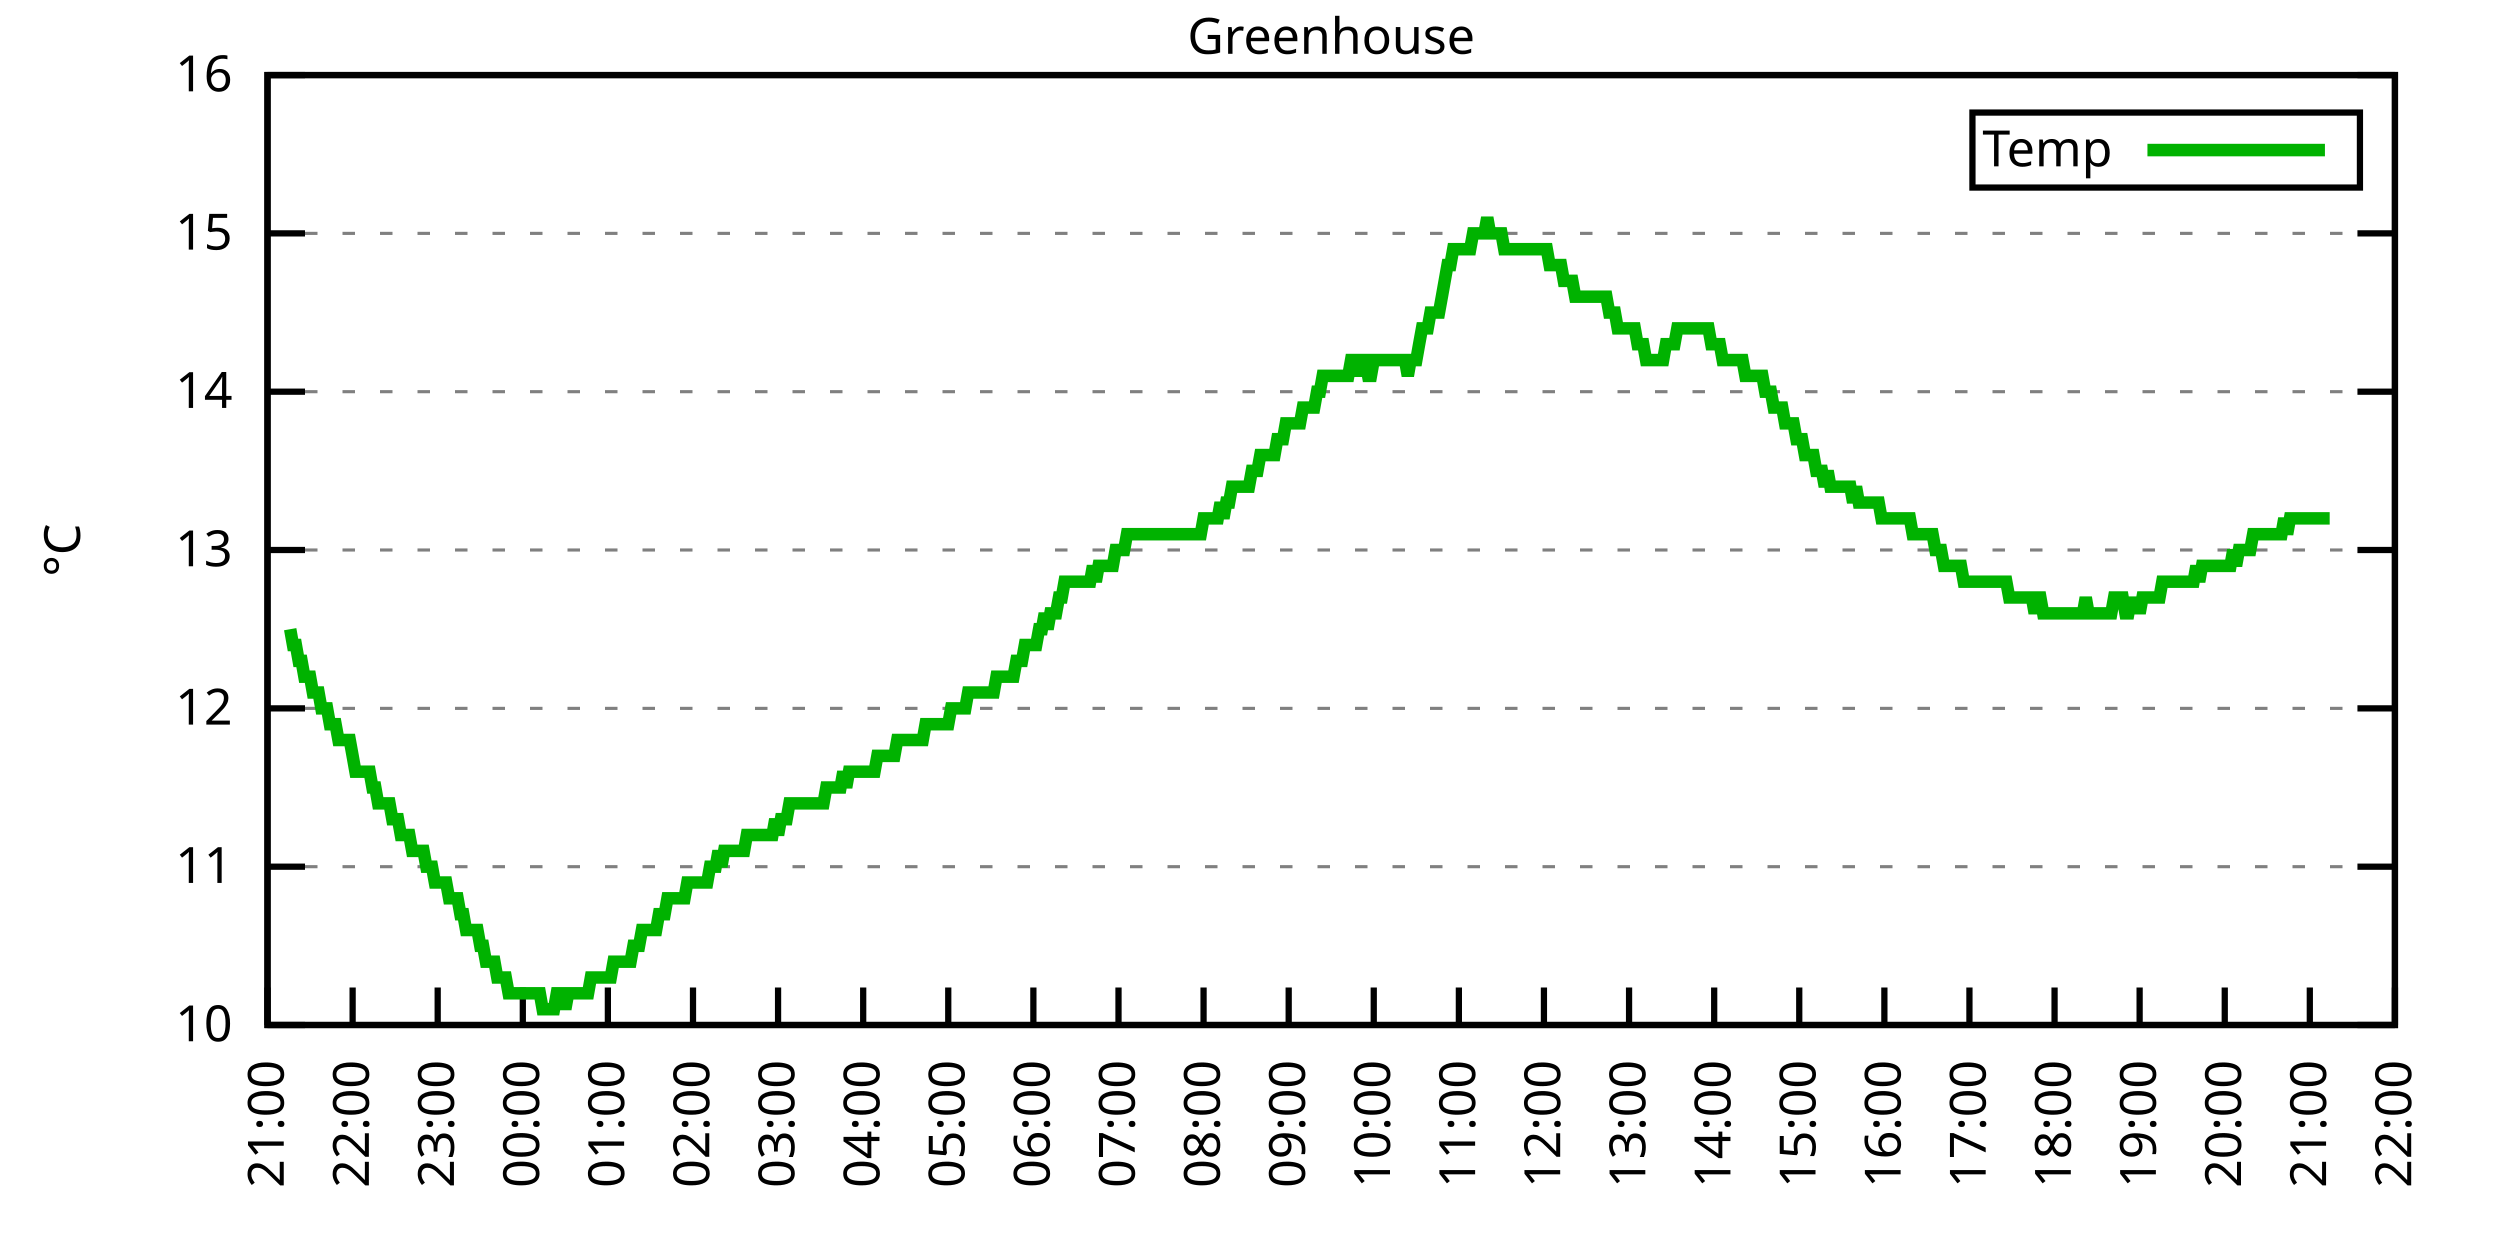
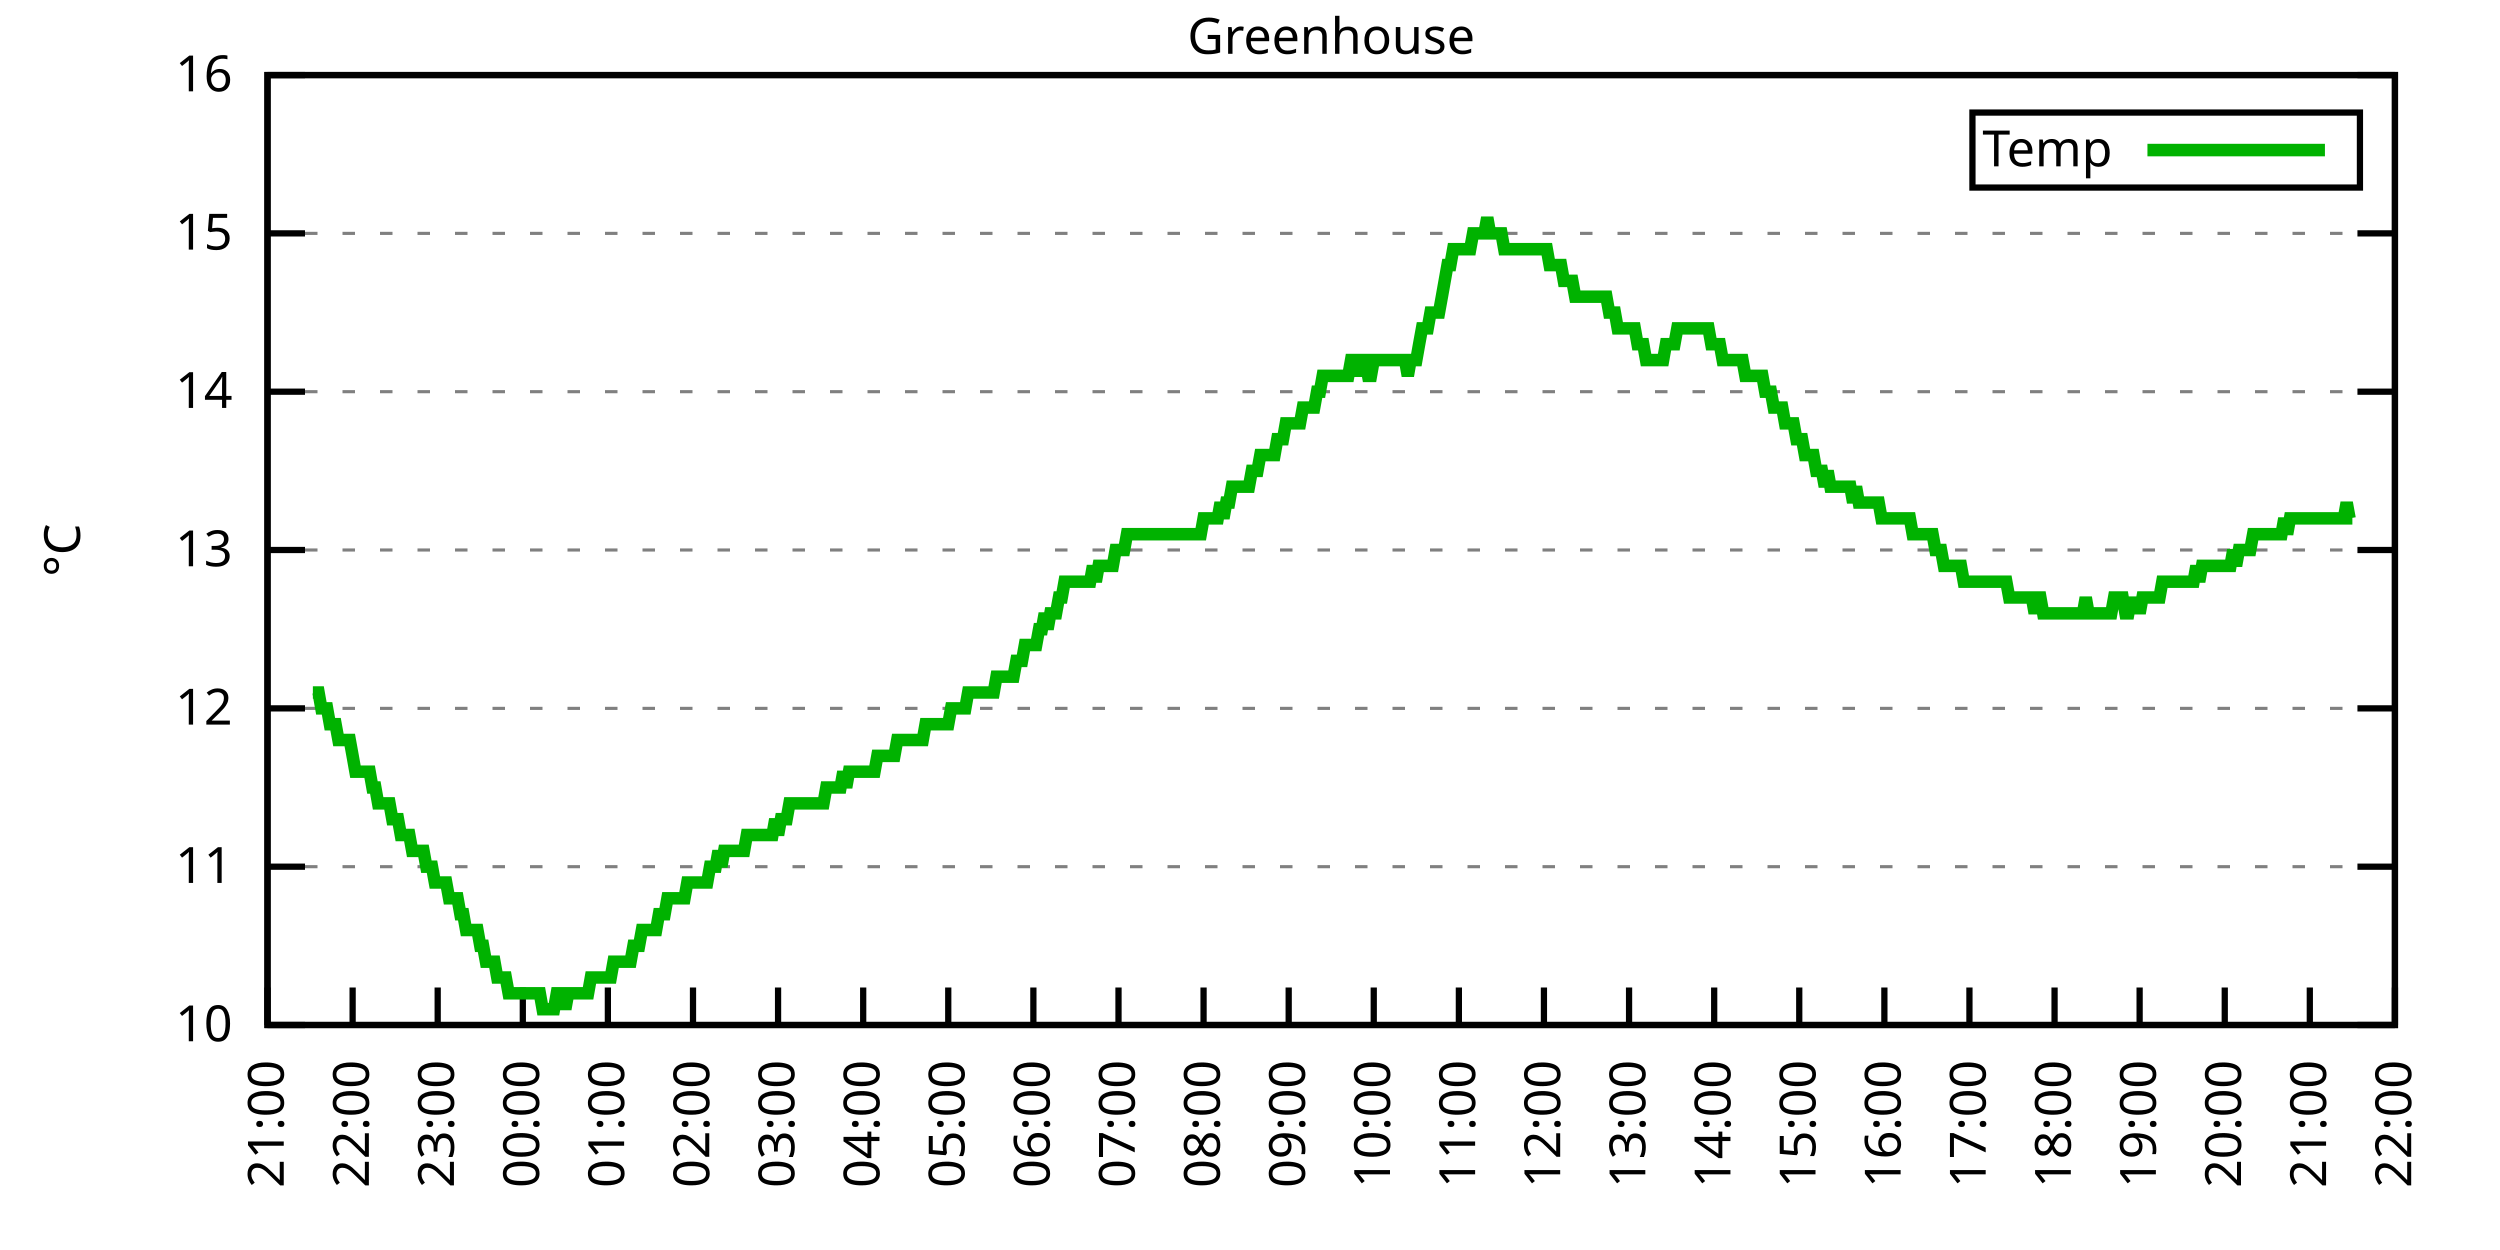
<svg xmlns="http://www.w3.org/2000/svg" xmlns:xlink="http://www.w3.org/1999/xlink" width="400" height="200" viewBox="0 0 400 200">
  <g id="gnuplot_canvas">
    <rect x="0" y="0" width="400" height="200" fill="none" />
    <defs>
      <circle id="gpDot" r="0.5" stroke-width="0.5" stroke="currentColor" />
      <path id="gpPt0" stroke-width="0.333" stroke="currentColor" d="M-1,0 h2 M0,-1 v2" />
      <path id="gpPt1" stroke-width="0.333" stroke="currentColor" d="M-1,-1 L1,1 M1,-1 L-1,1" />
      <path id="gpPt2" stroke-width="0.333" stroke="currentColor" d="M-1,0 L1,0 M0,-1 L0,1 M-1,-1 L1,1 M-1,1 L1,-1" />
      <rect id="gpPt3" stroke-width="0.333" stroke="currentColor" x="-1" y="-1" width="2" height="2" />
      <rect id="gpPt4" stroke-width="0.333" stroke="currentColor" fill="currentColor" x="-1" y="-1" width="2" height="2" />
      <circle id="gpPt5" stroke-width="0.333" stroke="currentColor" cx="0" cy="0" r="1" />
      <use xlink:href="#gpPt5" id="gpPt6" fill="currentColor" stroke="none" />
      <path id="gpPt7" stroke-width="0.333" stroke="currentColor" d="M0,-1.33 L-1.33,0.67 L1.33,0.67 z" />
      <use xlink:href="#gpPt7" id="gpPt8" fill="currentColor" stroke="none" />
      <use xlink:href="#gpPt7" id="gpPt9" stroke="currentColor" transform="rotate(180)" />
      <use xlink:href="#gpPt9" id="gpPt10" fill="currentColor" stroke="none" />
      <use xlink:href="#gpPt3" id="gpPt11" stroke="currentColor" transform="rotate(45)" />
      <use xlink:href="#gpPt11" id="gpPt12" fill="currentColor" stroke="none" />
      <path id="gpPt13" stroke-width="0.333" stroke="currentColor" d="M0,1.330 L1.265,0.411 L0.782,-1.067 L-0.782,-1.076 L-1.265,0.411 z" />
      <use xlink:href="#gpPt13" id="gpPt14" fill="currentColor" stroke="none" />
      <filter id="textbox" filterUnits="objectBoundingBox" x="0" y="0" height="1" width="1">
        <feFlood flood-color="white" flood-opacity="1" result="bgnd" />
        <feComposite in="SourceGraphic" in2="bgnd" operator="atop" />
      </filter>
      <filter id="greybox" filterUnits="objectBoundingBox" x="0" y="0" height="1" width="1">
        <feFlood flood-color="lightgrey" flood-opacity="1" result="grey" />
        <feComposite in="SourceGraphic" in2="grey" operator="atop" />
      </filter>
    </defs>
    <g fill="none" color="white" stroke="currentColor" stroke-width="1.00" stroke-linecap="butt" stroke-linejoin="miter">
</g>
    <g fill="none" color="black" stroke="currentColor" stroke-width="1.00" stroke-linecap="butt" stroke-linejoin="miter">
      <g stroke="none" shape-rendering="crispEdges">
        <polygon fill="rgb(255, 255, 255)" points="42.80,164.00 383.18,164.00 383.18,12.02 42.80,12.02 " />
      </g>
    </g>
    <g fill="none" color="black" stroke="currentColor" stroke-width="1.00" stroke-linecap="butt" stroke-linejoin="miter">
</g>
    <g fill="none" color="black" stroke="black" stroke-width="0.50" stroke-linecap="butt" stroke-linejoin="miter">
</g>
    <g fill="none" color="gray" stroke="currentColor" stroke-width="0.50" stroke-linecap="butt" stroke-linejoin="miter">
      <path stroke="gray" stroke-dasharray="2,4" class="gridline" d="M42.80,164.00 L383.19,164.00  " />
    </g>
    <g fill="none" color="gray" stroke="gray" stroke-width="1.00" stroke-linecap="butt" stroke-linejoin="miter">
</g>
    <g fill="none" color="black" stroke="currentColor" stroke-width="1.00" stroke-linecap="butt" stroke-linejoin="miter">
      <path stroke="black" d="M42.80,164.00 L48.80,164.00 M383.19,164.00 L377.19,164.00  " />
      <g transform="translate(37.20,166.60)" stroke="none" fill="black" font-family="Sans" font-size="8.00" text-anchor="end">
        <text>
          <tspan font-family="Sans"> 10</tspan>
        </text>
      </g>
    </g>
    <g fill="none" color="black" stroke="currentColor" stroke-width="1.00" stroke-linecap="butt" stroke-linejoin="miter">
</g>
    <g fill="none" color="black" stroke="black" stroke-width="0.50" stroke-linecap="butt" stroke-linejoin="miter">
</g>
    <g fill="none" color="gray" stroke="currentColor" stroke-width="0.50" stroke-linecap="butt" stroke-linejoin="miter">
      <path stroke="gray" stroke-dasharray="2,4" class="gridline" d="M42.80,138.67 L383.19,138.67  " />
    </g>
    <g fill="none" color="gray" stroke="gray" stroke-width="1.00" stroke-linecap="butt" stroke-linejoin="miter">
</g>
    <g fill="none" color="black" stroke="currentColor" stroke-width="1.00" stroke-linecap="butt" stroke-linejoin="miter">
      <path stroke="black" d="M42.80,138.67 L48.80,138.67 M383.19,138.67 L377.19,138.67  " />
      <g transform="translate(37.20,141.27)" stroke="none" fill="black" font-family="Sans" font-size="8.00" text-anchor="end">
        <text>
          <tspan font-family="Sans"> 11</tspan>
        </text>
      </g>
    </g>
    <g fill="none" color="black" stroke="currentColor" stroke-width="1.00" stroke-linecap="butt" stroke-linejoin="miter">
</g>
    <g fill="none" color="black" stroke="black" stroke-width="0.50" stroke-linecap="butt" stroke-linejoin="miter">
</g>
    <g fill="none" color="gray" stroke="currentColor" stroke-width="0.50" stroke-linecap="butt" stroke-linejoin="miter">
      <path stroke="gray" stroke-dasharray="2,4" class="gridline" d="M42.80,113.34 L383.19,113.34  " />
    </g>
    <g fill="none" color="gray" stroke="gray" stroke-width="1.00" stroke-linecap="butt" stroke-linejoin="miter">
</g>
    <g fill="none" color="black" stroke="currentColor" stroke-width="1.00" stroke-linecap="butt" stroke-linejoin="miter">
      <path stroke="black" d="M42.80,113.34 L48.80,113.34 M383.19,113.34 L377.19,113.34  " />
      <g transform="translate(37.20,115.94)" stroke="none" fill="black" font-family="Sans" font-size="8.00" text-anchor="end">
        <text>
          <tspan font-family="Sans"> 12</tspan>
        </text>
      </g>
    </g>
    <g fill="none" color="black" stroke="currentColor" stroke-width="1.00" stroke-linecap="butt" stroke-linejoin="miter">
</g>
    <g fill="none" color="black" stroke="black" stroke-width="0.50" stroke-linecap="butt" stroke-linejoin="miter">
</g>
    <g fill="none" color="gray" stroke="currentColor" stroke-width="0.50" stroke-linecap="butt" stroke-linejoin="miter">
      <path stroke="gray" stroke-dasharray="2,4" class="gridline" d="M42.80,88.00 L383.19,88.00  " />
    </g>
    <g fill="none" color="gray" stroke="gray" stroke-width="1.00" stroke-linecap="butt" stroke-linejoin="miter">
</g>
    <g fill="none" color="black" stroke="currentColor" stroke-width="1.00" stroke-linecap="butt" stroke-linejoin="miter">
      <path stroke="black" d="M42.80,88.00 L48.80,88.00 M383.19,88.00 L377.19,88.00  " />
      <g transform="translate(37.20,90.60)" stroke="none" fill="black" font-family="Sans" font-size="8.00" text-anchor="end">
        <text>
          <tspan font-family="Sans"> 13</tspan>
        </text>
      </g>
    </g>
    <g fill="none" color="black" stroke="currentColor" stroke-width="1.00" stroke-linecap="butt" stroke-linejoin="miter">
</g>
    <g fill="none" color="black" stroke="black" stroke-width="0.50" stroke-linecap="butt" stroke-linejoin="miter">
</g>
    <g fill="none" color="gray" stroke="currentColor" stroke-width="0.50" stroke-linecap="butt" stroke-linejoin="miter">
      <path stroke="gray" stroke-dasharray="2,4" class="gridline" d="M42.80,62.67 L383.19,62.67  " />
    </g>
    <g fill="none" color="gray" stroke="gray" stroke-width="1.00" stroke-linecap="butt" stroke-linejoin="miter">
</g>
    <g fill="none" color="black" stroke="currentColor" stroke-width="1.00" stroke-linecap="butt" stroke-linejoin="miter">
      <path stroke="black" d="M42.80,62.67 L48.80,62.67 M383.19,62.67 L377.19,62.67  " />
      <g transform="translate(37.20,65.27)" stroke="none" fill="black" font-family="Sans" font-size="8.00" text-anchor="end">
        <text>
          <tspan font-family="Sans"> 14</tspan>
        </text>
      </g>
    </g>
    <g fill="none" color="black" stroke="currentColor" stroke-width="1.00" stroke-linecap="butt" stroke-linejoin="miter">
</g>
    <g fill="none" color="black" stroke="black" stroke-width="0.50" stroke-linecap="butt" stroke-linejoin="miter">
</g>
    <g fill="none" color="gray" stroke="currentColor" stroke-width="0.50" stroke-linecap="butt" stroke-linejoin="miter">
      <path stroke="gray" stroke-dasharray="2,4" class="gridline" d="M42.80,37.34 L383.19,37.34  " />
    </g>
    <g fill="none" color="gray" stroke="gray" stroke-width="1.00" stroke-linecap="butt" stroke-linejoin="miter">
</g>
    <g fill="none" color="black" stroke="currentColor" stroke-width="1.00" stroke-linecap="butt" stroke-linejoin="miter">
      <path stroke="black" d="M42.80,37.34 L48.80,37.34 M383.19,37.34 L377.19,37.34  " />
      <g transform="translate(37.20,39.94)" stroke="none" fill="black" font-family="Sans" font-size="8.00" text-anchor="end">
        <text>
          <tspan font-family="Sans"> 15</tspan>
        </text>
      </g>
    </g>
    <g fill="none" color="black" stroke="currentColor" stroke-width="1.00" stroke-linecap="butt" stroke-linejoin="miter">
</g>
    <g fill="none" color="black" stroke="black" stroke-width="0.50" stroke-linecap="butt" stroke-linejoin="miter">
</g>
    <g fill="none" color="gray" stroke="currentColor" stroke-width="0.50" stroke-linecap="butt" stroke-linejoin="miter">
      <path stroke="gray" stroke-dasharray="2,4" class="gridline" d="M42.80,12.01 L383.19,12.01  " />
    </g>
    <g fill="none" color="gray" stroke="gray" stroke-width="1.00" stroke-linecap="butt" stroke-linejoin="miter">
</g>
    <g fill="none" color="black" stroke="currentColor" stroke-width="1.00" stroke-linecap="butt" stroke-linejoin="miter">
      <path stroke="black" d="M42.80,12.01 L48.80,12.01 M383.19,12.01 L377.19,12.01  " />
      <g transform="translate(37.20,14.61)" stroke="none" fill="black" font-family="Sans" font-size="8.00" text-anchor="end">
        <text>
          <tspan font-family="Sans"> 16</tspan>
        </text>
      </g>
    </g>
    <g fill="none" color="black" stroke="currentColor" stroke-width="1.00" stroke-linecap="butt" stroke-linejoin="miter">
      <path stroke="black" d="M42.80,164.00 L42.80,158.00  " />
      <g transform="translate(45.40,169.60) rotate(270.00)" stroke="none" fill="black" font-family="Sans" font-size="8.00" text-anchor="end">
        <text>
          <tspan font-family="Sans">21:00</tspan>
        </text>
      </g>
    </g>
    <g fill="none" color="black" stroke="currentColor" stroke-width="1.00" stroke-linecap="butt" stroke-linejoin="miter">
      <path stroke="black" d="M56.42,164.00 L56.42,158.00  " />
      <g transform="translate(59.02,169.60) rotate(270.00)" stroke="none" fill="black" font-family="Sans" font-size="8.00" text-anchor="end">
        <text>
          <tspan font-family="Sans">22:00</tspan>
        </text>
      </g>
    </g>
    <g fill="none" color="black" stroke="currentColor" stroke-width="1.00" stroke-linecap="butt" stroke-linejoin="miter">
      <path stroke="black" d="M70.03,164.00 L70.03,158.00  " />
      <g transform="translate(72.63,169.60) rotate(270.00)" stroke="none" fill="black" font-family="Sans" font-size="8.00" text-anchor="end">
        <text>
          <tspan font-family="Sans">23:00</tspan>
        </text>
      </g>
    </g>
    <g fill="none" color="black" stroke="currentColor" stroke-width="1.00" stroke-linecap="butt" stroke-linejoin="miter">
      <path stroke="black" d="M83.65,164.00 L83.65,158.00  " />
      <g transform="translate(86.25,169.60) rotate(270.00)" stroke="none" fill="black" font-family="Sans" font-size="8.00" text-anchor="end">
        <text>
          <tspan font-family="Sans">00:00</tspan>
        </text>
      </g>
    </g>
    <g fill="none" color="black" stroke="currentColor" stroke-width="1.00" stroke-linecap="butt" stroke-linejoin="miter">
      <path stroke="black" d="M97.26,164.00 L97.26,158.00  " />
      <g transform="translate(99.86,169.60) rotate(270.00)" stroke="none" fill="black" font-family="Sans" font-size="8.00" text-anchor="end">
        <text>
          <tspan font-family="Sans">01:00</tspan>
        </text>
      </g>
    </g>
    <g fill="none" color="black" stroke="currentColor" stroke-width="1.00" stroke-linecap="butt" stroke-linejoin="miter">
      <path stroke="black" d="M110.88,164.00 L110.88,158.00  " />
      <g transform="translate(113.48,169.60) rotate(270.00)" stroke="none" fill="black" font-family="Sans" font-size="8.00" text-anchor="end">
        <text>
          <tspan font-family="Sans">02:00</tspan>
        </text>
      </g>
    </g>
    <g fill="none" color="black" stroke="currentColor" stroke-width="1.00" stroke-linecap="butt" stroke-linejoin="miter">
      <path stroke="black" d="M124.49,164.00 L124.49,158.00  " />
      <g transform="translate(127.09,169.60) rotate(270.00)" stroke="none" fill="black" font-family="Sans" font-size="8.00" text-anchor="end">
        <text>
          <tspan font-family="Sans">03:00</tspan>
        </text>
      </g>
    </g>
    <g fill="none" color="black" stroke="currentColor" stroke-width="1.00" stroke-linecap="butt" stroke-linejoin="miter">
      <path stroke="black" d="M138.11,164.00 L138.11,158.00  " />
      <g transform="translate(140.71,169.60) rotate(270.00)" stroke="none" fill="black" font-family="Sans" font-size="8.00" text-anchor="end">
        <text>
          <tspan font-family="Sans">04:00</tspan>
        </text>
      </g>
    </g>
    <g fill="none" color="black" stroke="currentColor" stroke-width="1.00" stroke-linecap="butt" stroke-linejoin="miter">
      <path stroke="black" d="M151.72,164.00 L151.72,158.00  " />
      <g transform="translate(154.32,169.60) rotate(270.00)" stroke="none" fill="black" font-family="Sans" font-size="8.00" text-anchor="end">
        <text>
          <tspan font-family="Sans">05:00</tspan>
        </text>
      </g>
    </g>
    <g fill="none" color="black" stroke="currentColor" stroke-width="1.00" stroke-linecap="butt" stroke-linejoin="miter">
      <path stroke="black" d="M165.34,164.00 L165.34,158.00  " />
      <g transform="translate(167.94,169.60) rotate(270.00)" stroke="none" fill="black" font-family="Sans" font-size="8.00" text-anchor="end">
        <text>
          <tspan font-family="Sans">06:00</tspan>
        </text>
      </g>
    </g>
    <g fill="none" color="black" stroke="currentColor" stroke-width="1.00" stroke-linecap="butt" stroke-linejoin="miter">
      <path stroke="black" d="M178.96,164.00 L178.96,158.00  " />
      <g transform="translate(181.56,169.60) rotate(270.00)" stroke="none" fill="black" font-family="Sans" font-size="8.00" text-anchor="end">
        <text>
          <tspan font-family="Sans">07:00</tspan>
        </text>
      </g>
    </g>
    <g fill="none" color="black" stroke="currentColor" stroke-width="1.00" stroke-linecap="butt" stroke-linejoin="miter">
      <path stroke="black" d="M192.57,164.00 L192.57,158.00  " />
      <g transform="translate(195.17,169.60) rotate(270.00)" stroke="none" fill="black" font-family="Sans" font-size="8.00" text-anchor="end">
        <text>
          <tspan font-family="Sans">08:00</tspan>
        </text>
      </g>
    </g>
    <g fill="none" color="black" stroke="currentColor" stroke-width="1.00" stroke-linecap="butt" stroke-linejoin="miter">
      <path stroke="black" d="M206.19,164.00 L206.19,158.00  " />
      <g transform="translate(208.79,169.60) rotate(270.00)" stroke="none" fill="black" font-family="Sans" font-size="8.00" text-anchor="end">
        <text>
          <tspan font-family="Sans">09:00</tspan>
        </text>
      </g>
    </g>
    <g fill="none" color="black" stroke="currentColor" stroke-width="1.00" stroke-linecap="butt" stroke-linejoin="miter">
      <path stroke="black" d="M219.80,164.00 L219.80,158.00  " />
      <g transform="translate(222.40,169.60) rotate(270.00)" stroke="none" fill="black" font-family="Sans" font-size="8.00" text-anchor="end">
        <text>
          <tspan font-family="Sans">10:00</tspan>
        </text>
      </g>
    </g>
    <g fill="none" color="black" stroke="currentColor" stroke-width="1.00" stroke-linecap="butt" stroke-linejoin="miter">
      <path stroke="black" d="M233.42,164.00 L233.42,158.00  " />
      <g transform="translate(236.02,169.60) rotate(270.00)" stroke="none" fill="black" font-family="Sans" font-size="8.00" text-anchor="end">
        <text>
          <tspan font-family="Sans">11:00</tspan>
        </text>
      </g>
    </g>
    <g fill="none" color="black" stroke="currentColor" stroke-width="1.00" stroke-linecap="butt" stroke-linejoin="miter">
      <path stroke="black" d="M247.03,164.00 L247.03,158.00  " />
      <g transform="translate(249.63,169.60) rotate(270.00)" stroke="none" fill="black" font-family="Sans" font-size="8.00" text-anchor="end">
        <text>
          <tspan font-family="Sans">12:00</tspan>
        </text>
      </g>
    </g>
    <g fill="none" color="black" stroke="currentColor" stroke-width="1.00" stroke-linecap="butt" stroke-linejoin="miter">
      <path stroke="black" d="M260.65,164.00 L260.65,158.00  " />
      <g transform="translate(263.25,169.60) rotate(270.00)" stroke="none" fill="black" font-family="Sans" font-size="8.00" text-anchor="end">
        <text>
          <tspan font-family="Sans">13:00</tspan>
        </text>
      </g>
    </g>
    <g fill="none" color="black" stroke="currentColor" stroke-width="1.00" stroke-linecap="butt" stroke-linejoin="miter">
      <path stroke="black" d="M274.27,164.00 L274.27,158.00  " />
      <g transform="translate(276.87,169.60) rotate(270.00)" stroke="none" fill="black" font-family="Sans" font-size="8.00" text-anchor="end">
        <text>
          <tspan font-family="Sans">14:00</tspan>
        </text>
      </g>
    </g>
    <g fill="none" color="black" stroke="currentColor" stroke-width="1.00" stroke-linecap="butt" stroke-linejoin="miter">
      <path stroke="black" d="M287.88,164.00 L287.88,158.00  " />
      <g transform="translate(290.48,169.60) rotate(270.00)" stroke="none" fill="black" font-family="Sans" font-size="8.00" text-anchor="end">
        <text>
          <tspan font-family="Sans">15:00</tspan>
        </text>
      </g>
    </g>
    <g fill="none" color="black" stroke="currentColor" stroke-width="1.00" stroke-linecap="butt" stroke-linejoin="miter">
      <path stroke="black" d="M301.50,164.00 L301.50,158.00  " />
      <g transform="translate(304.10,169.60) rotate(270.00)" stroke="none" fill="black" font-family="Sans" font-size="8.00" text-anchor="end">
        <text>
          <tspan font-family="Sans">16:00</tspan>
        </text>
      </g>
    </g>
    <g fill="none" color="black" stroke="currentColor" stroke-width="1.00" stroke-linecap="butt" stroke-linejoin="miter">
      <path stroke="black" d="M315.11,164.00 L315.11,158.00  " />
      <g transform="translate(317.71,169.60) rotate(270.00)" stroke="none" fill="black" font-family="Sans" font-size="8.00" text-anchor="end">
        <text>
          <tspan font-family="Sans">17:00</tspan>
        </text>
      </g>
    </g>
    <g fill="none" color="black" stroke="currentColor" stroke-width="1.00" stroke-linecap="butt" stroke-linejoin="miter">
      <path stroke="black" d="M328.73,164.00 L328.73,158.00  " />
      <g transform="translate(331.33,169.60) rotate(270.00)" stroke="none" fill="black" font-family="Sans" font-size="8.00" text-anchor="end">
        <text>
          <tspan font-family="Sans">18:00</tspan>
        </text>
      </g>
    </g>
    <g fill="none" color="black" stroke="currentColor" stroke-width="1.00" stroke-linecap="butt" stroke-linejoin="miter">
      <path stroke="black" d="M342.34,164.00 L342.34,158.00  " />
      <g transform="translate(344.94,169.60) rotate(270.00)" stroke="none" fill="black" font-family="Sans" font-size="8.00" text-anchor="end">
        <text>
          <tspan font-family="Sans">19:00</tspan>
        </text>
      </g>
    </g>
    <g fill="none" color="black" stroke="currentColor" stroke-width="1.00" stroke-linecap="butt" stroke-linejoin="miter">
      <path stroke="black" d="M355.96,164.00 L355.96,158.00  " />
      <g transform="translate(358.56,169.60) rotate(270.00)" stroke="none" fill="black" font-family="Sans" font-size="8.00" text-anchor="end">
        <text>
          <tspan font-family="Sans">20:00</tspan>
        </text>
      </g>
    </g>
    <g fill="none" color="black" stroke="currentColor" stroke-width="1.00" stroke-linecap="butt" stroke-linejoin="miter">
      <path stroke="black" d="M369.57,164.00 L369.57,158.00  " />
      <g transform="translate(372.17,169.60) rotate(270.00)" stroke="none" fill="black" font-family="Sans" font-size="8.00" text-anchor="end">
        <text>
          <tspan font-family="Sans">21:00</tspan>
        </text>
      </g>
    </g>
    <g fill="none" color="black" stroke="currentColor" stroke-width="1.00" stroke-linecap="butt" stroke-linejoin="miter">
      <path stroke="black" d="M383.19,164.00 L383.19,158.00  " />
      <g transform="translate(385.79,169.60) rotate(270.00)" stroke="none" fill="black" font-family="Sans" font-size="8.00" text-anchor="end">
        <text>
          <tspan font-family="Sans">22:00</tspan>
        </text>
      </g>
    </g>
    <g fill="none" color="black" stroke="currentColor" stroke-width="1.00" stroke-linecap="butt" stroke-linejoin="miter">
</g>
    <g fill="none" color="black" stroke="currentColor" stroke-width="1.00" stroke-linecap="butt" stroke-linejoin="miter">
      <path stroke="black" d="M42.80,12.01 L42.80,164.00 L383.19,164.00 L383.19,12.01 L42.80,12.01 Z  " />
    </g>
    <g fill="none" color="black" stroke="currentColor" stroke-width="1.00" stroke-linecap="butt" stroke-linejoin="miter">
</g>
    <g fill="none" color="black" stroke="currentColor" stroke-width="1.00" stroke-linecap="butt" stroke-linejoin="miter">
      <path stroke="black" d="M315.59,30.01 L315.59,18.01 L377.59,18.01 L377.59,30.01 L315.59,30.01 Z  " />
    </g>
    <g id="Greenhouse_plot_1">
      <g fill="none" color="white" stroke="black" stroke-width="2.00" stroke-linecap="butt" stroke-linejoin="miter">
</g>
      <g fill="none" color="black" stroke="currentColor" stroke-width="2.00" stroke-linecap="butt" stroke-linejoin="miter">
        <g transform="translate(337.99,26.61)" stroke="none" fill="black" font-family="Sans" font-size="8.00" text-anchor="end">
          <text>
            <tspan font-family="Sans">Temp</tspan>
          </text>
        </g>
      </g>
      <g fill="none" color="black" stroke="currentColor" stroke-width="2.00" stroke-linecap="butt" stroke-linejoin="miter">
-         <path stroke="rgb(  0, 178,   0)" d="M343.59,24.01 L371.99,24.01 M46.43,100.67 L46.88,103.20 L47.34,103.20 L47.79,105.74 L48.25,105.74 L48.70,108.27   L49.15,108.27 L49.61,108.27 L50.06,110.80 L50.52,110.80 L50.97,110.80 L51.42,113.34 L51.88,113.34 L52.33,113.34   L52.78,115.87 L53.24,115.87 L53.69,115.87 L54.15,118.40 L54.60,118.40 L55.05,118.40 L55.51,118.40 L55.96,118.40   L56.42,120.94 L56.87,123.47 L57.32,123.47 L57.78,123.47 L58.23,123.47 L58.68,123.47 L59.14,123.47 L59.59,126.00   L60.05,126.00 L60.50,128.54 L60.95,128.54 L61.41,128.54 L61.86,128.54 L62.32,128.54 L62.77,131.07 L63.22,131.07   L63.68,131.07 L64.13,133.60 L64.58,133.60 L65.04,133.60 L65.49,133.60 L65.95,136.14 L66.40,136.14 L66.85,136.14   L67.31,136.14 L67.76,136.14 L68.22,138.67 L68.67,138.67 L69.12,138.67 L69.58,141.20 L70.03,141.20 L70.49,141.20   L70.94,141.20 L71.39,141.20 L71.85,143.73 L72.30,143.73 L72.75,143.73 L73.21,143.73 L73.66,146.27 L74.12,146.27   L74.57,148.80 L75.02,148.80 L75.48,148.80 L75.93,148.80 L76.39,148.80 L76.84,151.33 L77.29,151.33 L77.75,153.87   L78.20,153.87 L78.65,153.87 L79.11,153.87 L79.56,156.40 L80.02,156.40 L80.47,156.40 L80.92,156.40 L81.38,158.93   L81.83,158.93 L82.29,158.93 L82.74,158.93 L83.19,158.93 L83.65,158.93 L84.10,158.93 L84.55,158.93 L85.01,158.93   L85.46,158.93 L85.92,158.93 L86.37,158.93 L86.82,161.47 L87.28,161.47 L87.73,161.47 L88.19,161.47 L88.64,161.47   L89.09,158.93 L89.55,158.93 L90.00,158.93 L90.45,161.47 L90.91,158.93 L91.36,158.93 L91.82,158.93 L92.27,158.93   L92.72,158.93 L93.18,158.93 L93.63,158.93 L94.09,158.93 L94.54,156.40 L94.99,156.40 L95.45,156.40 L95.90,156.40   L96.35,156.40 L96.81,156.40 L97.26,156.40 L97.72,156.40 L98.17,153.87 L98.62,153.87 L99.08,153.87 L99.53,153.87   L99.99,153.87 L100.44,153.87 L100.89,153.87 L101.35,151.33 L101.80,151.33 L102.25,151.33 L102.71,148.80 L103.16,148.80   L103.62,148.80 L104.07,148.80 L104.52,148.80 L104.98,148.80 L105.43,146.27 L105.89,146.27 L106.34,146.27 L106.79,143.73   L107.25,143.73 L107.70,143.73 L108.15,143.73 L108.61,143.73 L109.06,143.73 L109.52,143.73 L109.97,141.20 L110.42,141.20   L110.88,141.20 L111.33,141.20 L111.79,141.20 L112.24,141.20 L112.69,141.20 L113.15,141.20 L113.60,138.67 L114.05,138.67   L114.51,138.67 L114.96,136.14 L115.42,138.67 L115.87,136.14 L116.32,136.14 L116.78,136.14 L117.23,136.14 L117.69,136.14   L118.14,136.14 L118.59,136.14 L119.05,136.14 L119.50,133.60 L119.96,133.60 L120.41,133.60 L120.86,133.60 L121.32,133.60   L121.77,133.60 L122.22,133.60 L122.68,133.60 L123.13,133.60 L123.59,133.60 L124.04,131.07 L124.49,133.60 L124.95,131.07   L125.40,131.07 L125.86,131.07 L126.31,128.54 L126.76,128.54 L127.22,128.54 L127.67,128.54 L128.12,128.54 L128.58,128.54   L129.03,128.54 L129.49,128.54 L129.94,128.54 L130.39,128.54 L130.85,128.54 L131.30,128.54 L131.76,128.54 L132.21,126.00   L132.66,126.00 L133.12,126.00 L133.57,126.00 L134.02,126.00 L134.48,126.00 L134.93,123.47 L135.39,126.00 L135.84,123.47   L136.29,123.47 L136.75,123.47 L137.20,123.47 L137.66,123.47 L138.11,123.47 L138.56,123.47 L139.02,123.47 L139.47,123.47   L139.92,123.47 L140.38,120.94 L140.83,120.94 L141.29,120.94 L141.74,120.94 L142.19,120.94 L142.65,120.94 L143.10,120.94   L143.56,118.40 L144.01,118.40 L144.46,118.40 L144.92,118.40 L145.37,118.40 L145.82,118.40 L146.28,118.40 L146.73,118.40   L147.19,118.40 L147.64,118.40 L148.09,115.87 L148.55,115.87 L149.00,115.87 L149.46,115.87 L149.91,115.87 L150.36,115.87   L150.82,115.87 L151.27,115.87 L151.72,115.87 L152.18,113.34 L152.63,113.34 L153.09,113.34 L153.54,113.34 L153.99,113.34   L154.45,113.34 L154.90,110.80 L155.36,110.80 L155.81,110.80 L156.26,110.80 L156.72,110.80 L157.17,110.80 L157.62,110.80   L158.08,110.80 L158.53,110.80 L158.99,110.80 L159.44,108.27 L159.89,108.27 L160.35,108.27 L160.80,108.27 L161.26,108.27   L161.71,108.27 L162.16,108.27 L162.62,105.74 L163.07,105.74 L163.52,105.74 L163.98,103.20 L164.43,103.20 L164.89,103.20   L165.34,103.20 L165.79,103.20 L166.25,100.67 L166.70,100.67 L167.16,98.14 L167.61,100.67 L168.06,98.14 L168.52,98.14   L168.97,98.14 L169.43,95.60 L169.88,95.60 L170.33,93.07 L170.79,93.07 L171.24,93.07 L171.69,93.07 L172.15,93.07   L172.60,93.07 L173.06,93.07 L173.51,93.07 L173.96,93.07 L174.42,93.07 L174.87,90.54 L175.33,93.07 L175.78,90.54   L176.23,90.54 L176.69,90.54 L177.14,90.54 L177.59,90.54 L178.05,90.54 L178.50,88.00 L178.96,88.00 L179.41,88.00   L179.86,88.00 L180.32,85.47 L180.77,85.47 L181.23,85.47 L181.68,85.47 L182.13,85.47 L182.59,85.47 L183.04,85.47   L183.49,85.47 L183.95,85.47 L184.40,85.47 L184.86,85.47 L185.31,85.47 L185.76,85.47 L186.22,85.47 L186.67,85.47   L187.13,85.47 L187.58,85.47 L188.03,85.47 L188.49,85.47 L188.94,85.47 L189.39,85.47 L189.85,85.47 L190.30,85.47   L190.76,85.47 L191.21,85.47 L191.66,85.47 L192.12,85.47 L192.57,82.94 L193.03,82.94 L193.48,82.94 L193.93,82.94   L194.39,82.94 L194.84,82.94 L195.29,80.41 L195.75,82.94 L196.20,80.41 L196.66,80.41 L197.11,77.87 L197.56,77.87   L198.02,77.87 L198.47,77.87 L198.93,77.87 L199.38,77.87 L199.83,77.87 L200.29,75.34 L200.74,75.34 L201.19,75.34   L201.65,72.81 L202.10,72.81 L202.56,72.81 L203.01,72.81 L203.46,72.81 L203.92,72.81 L204.37,70.27 L204.83,70.27   L205.28,70.27 L205.73,67.74 L206.19,67.74 L206.64,67.74 L207.09,67.74 L207.55,67.74 L208.00,67.74 L208.46,65.21   L208.91,65.21 L209.36,65.21 L209.82,65.21 L210.27,65.21 L210.73,62.67 L211.18,62.67 L211.63,60.14 L212.09,60.14   L212.54,60.14 L213.00,60.14 L213.45,60.14 L213.90,60.14 L214.36,60.14 L214.81,60.14 L215.26,60.14 L215.72,60.14   L216.17,57.61 L216.63,57.61 L217.08,60.14 L217.53,57.61 L217.99,57.61 L218.44,57.61 L218.90,60.14 L219.35,60.14   L219.80,57.61 L220.26,57.61 L220.71,57.61 L221.16,57.61 L221.62,57.61 L222.07,57.61 L222.53,57.61 L222.98,57.61   L223.43,57.61 L223.89,57.61 L224.34,57.61 L224.80,57.61 L225.25,60.14 L225.70,57.61 L226.16,57.61 L226.61,57.61   L227.06,55.07 L227.52,52.54 L227.97,52.54 L228.43,52.54 L228.88,50.01 L229.33,50.01 L229.79,50.01 L230.24,50.01   L230.70,47.47 L231.15,44.94 L231.60,42.41 L232.06,42.41 L232.51,39.87 L232.96,39.87 L233.42,39.87 L233.87,39.87   L234.33,39.87 L234.78,39.87 L235.23,39.87 L235.69,37.34 L236.14,37.34 L236.60,37.34 L237.05,37.34 L237.50,37.34   L237.96,34.81 L238.41,37.34 L238.86,37.34 L239.32,37.34 L239.77,37.34 L240.23,37.34 L240.68,39.87 L241.13,39.87   L241.59,39.87 L242.04,39.87 L242.50,39.87 L242.95,39.87 L243.40,39.87 L243.86,39.87 L244.31,39.87 L244.76,39.87   L245.22,39.87 L245.67,39.87 L246.13,39.87 L246.58,39.87 L247.03,39.87 L247.49,39.87 L247.94,42.41 L248.40,42.41   L248.85,42.41 L249.30,42.41 L249.76,42.41 L250.21,44.94 L250.66,44.94 L251.12,44.94 L251.57,44.94 L252.03,47.47   L252.48,47.47 L252.93,47.47 L253.39,47.47 L253.84,47.47 L254.30,47.47 L254.75,47.47 L255.20,47.47 L255.66,47.47   L256.11,47.47 L256.56,47.47 L257.02,47.47 L257.47,50.01 L257.93,50.01 L258.38,50.01 L258.83,52.54 L259.29,52.54   L259.74,52.54 L260.20,52.54 L260.65,52.54 L261.10,52.54 L261.56,52.54 L262.01,55.07 L262.47,55.07 L262.92,55.07   L263.37,57.61 L263.83,57.61 L264.28,57.61 L264.73,57.61 L265.19,57.61 L265.64,57.61 L266.10,57.61 L266.55,55.07   L267.00,55.07 L267.46,55.07 L267.91,55.07 L268.37,52.54 L268.82,52.54 L269.27,52.54 L269.73,52.54 L270.18,52.54   L270.63,52.54 L271.09,52.54 L271.54,52.54 L272.00,52.54 L272.45,52.54 L272.90,52.54 L273.36,52.54 L273.81,55.07   L274.27,55.07 L274.72,55.07 L275.17,55.07 L275.63,57.61 L276.08,57.61 L276.53,57.61 L276.99,57.61 L277.44,57.61   L277.90,57.61 L278.35,57.61 L278.80,57.61 L279.26,60.14 L279.71,60.14 L280.17,60.14 L280.62,60.14 L281.07,60.14   L281.53,60.14 L281.98,60.14 L282.43,62.67 L282.89,62.67 L283.34,62.67 L283.80,65.21 L284.25,65.21 L284.70,65.21   L285.16,65.21 L285.61,67.74 L286.07,67.74 L286.52,67.74 L286.97,67.74 L287.43,70.27 L287.88,70.27 L288.33,70.27   L288.79,72.81 L289.24,72.81 L289.70,72.81 L290.15,72.81 L290.60,75.34 L291.06,75.34 L291.51,75.34 L291.97,77.87   L292.42,75.34 L292.87,77.87 L293.33,77.87 L293.78,77.87 L294.23,77.87 L294.69,77.87 L295.14,77.87 L295.60,77.87   L296.05,77.87 L296.50,80.41 L296.96,77.87 L297.41,80.41 L297.87,80.41 L298.32,80.41 L298.77,80.41 L299.23,80.41   L299.68,80.41 L300.13,80.41 L300.59,80.41 L301.04,82.94 L301.50,82.94 L301.95,82.94 L302.40,82.94 L302.86,82.94   L303.31,82.94 L303.77,82.94 L304.22,82.94 L304.67,82.94 L305.13,82.94 L305.58,82.94 L306.03,85.47 L306.49,85.47   L306.94,85.47 L307.40,85.47 L307.85,85.47 L308.30,85.47 L308.76,85.47 L309.21,85.47 L309.67,88.00 L310.12,88.00   L310.57,88.00 L311.03,90.54 L311.48,90.54 L311.94,90.54 L312.39,90.54 L312.84,90.54 L313.30,90.54 L313.75,90.54   L314.20,93.07 L314.66,93.07 L315.11,93.07 L315.57,93.07 L316.02,93.07 L316.47,93.07 L316.93,93.07 L317.38,93.07   L317.84,93.07 L318.29,93.07 L318.74,93.07 L319.20,93.07 L319.65,93.07 L320.10,93.07 L320.56,93.07 L321.01,93.07   L321.47,95.60 L321.92,95.60 L322.37,95.60 L322.83,95.60 L323.28,95.60 L323.74,95.60 L324.19,95.60 L324.64,95.60   L325.10,95.60 L325.55,98.14 L326.00,95.60 L326.46,95.60 L326.91,98.14 L327.37,98.14 L327.82,98.14 L328.27,98.14   L328.73,98.14 L329.18,98.14 L329.64,98.14 L330.09,98.14 L330.54,98.14 L331.00,98.14 L331.45,98.14 L331.90,98.14   L332.36,98.14 L332.81,98.14 L333.27,98.14 L333.72,95.60 L334.17,98.14 L334.63,98.14 L335.08,98.14 L335.54,98.14   L335.99,98.14 L336.44,98.14 L336.90,98.14 L337.35,98.14 L337.80,98.14 L338.26,95.60 L338.71,95.60 L339.17,95.60   L339.62,95.60 L340.07,98.14 L340.53,98.14 L340.98,95.60 L341.44,98.14 L341.89,95.60 L342.34,98.14 L342.80,95.60   L343.25,95.60 L343.70,95.60 L344.16,95.60 L344.61,95.60 L345.07,95.60 L345.52,95.60 L345.97,93.07 L346.43,93.07   L346.88,93.07 L347.34,93.07 L347.79,93.07 L348.24,93.07 L348.70,93.07 L349.15,93.07 L349.60,93.07 L350.06,93.07   L350.51,93.07 L350.97,93.07 L351.42,90.54 L351.87,93.07 L352.33,90.54 L352.78,90.54 L353.24,90.54 L353.69,90.54   L354.14,90.54 L354.60,90.54 L355.05,90.54 L355.50,90.54 L355.96,90.54 L356.41,90.54 L356.87,90.54 L357.32,88.00   L357.77,90.54 L358.23,88.00 L358.68,88.00 L359.14,88.00 L359.59,88.00 L360.04,88.00 L360.50,85.47 L360.95,85.47   L361.41,85.47 L361.86,85.47 L362.31,85.47 L362.77,85.47 L363.22,85.47 L363.67,85.47 L364.13,85.47 L364.58,85.47   L365.04,85.47 L365.49,82.94 L365.94,85.47 L366.40,82.94 L366.85,82.94 L367.31,82.94 L367.76,82.94 L368.21,82.94   L368.67,82.94 L369.12,82.94 L369.57,82.94 L370.03,82.94 L370.48,82.94 L370.94,82.94 L371.39,82.94 L371.84,82.94   L372.30,82.94 L372.75,82.94  " />
+         <path stroke="rgb(  0, 178,   0)" d="M343.59,24.01 L371.99,24.01 M50.06,110.80 L50.52,110.80 L50.97,110.80 L51.42,113.34 L51.88,113.34 L52.33,113.34   L52.78,115.87 L53.24,115.87 L53.69,115.87 L54.15,118.40 L54.60,118.40 L55.05,118.40 L55.51,118.40 L55.96,118.40   L56.42,120.94 L56.87,123.47 L57.32,123.47 L57.78,123.47 L58.23,123.47 L58.68,123.47 L59.14,123.47 L59.59,126.00   L60.05,126.00 L60.50,128.54 L60.95,128.54 L61.41,128.54 L61.86,128.54 L62.32,128.54 L62.77,131.07 L63.22,131.07   L63.68,131.07 L64.13,133.60 L64.58,133.60 L65.04,133.60 L65.49,133.60 L65.95,136.14 L66.40,136.14 L66.85,136.14   L67.31,136.14 L67.76,136.14 L68.22,138.67 L68.67,138.67 L69.12,138.67 L69.58,141.20 L70.03,141.20 L70.49,141.20   L70.94,141.20 L71.39,141.20 L71.85,143.73 L72.30,143.73 L72.75,143.73 L73.21,143.73 L73.66,146.27 L74.12,146.27   L74.57,148.80 L75.02,148.80 L75.48,148.80 L75.93,148.80 L76.39,148.80 L76.84,151.33 L77.29,151.33 L77.75,153.87   L78.20,153.87 L78.65,153.87 L79.11,153.87 L79.56,156.40 L80.02,156.40 L80.47,156.40 L80.92,156.40 L81.38,158.93   L81.83,158.93 L82.29,158.93 L82.74,158.93 L83.19,158.93 L83.65,158.93 L84.10,158.93 L84.55,158.93 L85.01,158.93   L85.46,158.93 L85.92,158.93 L86.37,158.93 L86.82,161.47 L87.28,161.47 L87.73,161.47 L88.19,161.47 L88.64,161.47   L89.09,158.93 L89.55,158.93 L90.00,158.93 L90.45,161.47 L90.91,158.93 L91.36,158.93 L91.82,158.93 L92.27,158.93   L92.72,158.93 L93.18,158.93 L93.63,158.93 L94.09,158.93 L94.54,156.40 L94.99,156.40 L95.45,156.40 L95.90,156.40   L96.35,156.40 L96.81,156.40 L97.26,156.40 L97.72,156.40 L98.17,153.87 L98.62,153.87 L99.08,153.87 L99.53,153.87   L99.99,153.87 L100.44,153.87 L100.89,153.87 L101.35,151.33 L101.80,151.33 L102.25,151.33 L102.71,148.80 L103.16,148.80   L103.62,148.80 L104.07,148.80 L104.52,148.80 L104.98,148.80 L105.43,146.27 L105.89,146.27 L106.34,146.27 L106.79,143.73   L107.25,143.73 L107.70,143.73 L108.15,143.73 L108.61,143.73 L109.06,143.73 L109.52,143.73 L109.97,141.20 L110.42,141.20   L110.88,141.20 L111.33,141.20 L111.79,141.20 L112.24,141.20 L112.69,141.20 L113.15,141.20 L113.60,138.67 L114.05,138.67   L114.51,138.67 L114.96,136.14 L115.42,138.67 L115.87,136.14 L116.32,136.14 L116.78,136.14 L117.23,136.14 L117.69,136.14   L118.14,136.14 L118.59,136.14 L119.05,136.14 L119.50,133.60 L119.96,133.60 L120.41,133.60 L120.86,133.60 L121.32,133.60   L121.77,133.60 L122.22,133.60 L122.68,133.60 L123.13,133.60 L123.59,133.60 L124.04,131.07 L124.49,133.60 L124.95,131.07   L125.40,131.07 L125.86,131.07 L126.31,128.54 L126.76,128.54 L127.22,128.54 L127.67,128.54 L128.12,128.54 L128.58,128.54   L129.03,128.54 L129.49,128.54 L129.94,128.54 L130.39,128.54 L130.85,128.54 L131.30,128.54 L131.76,128.54 L132.21,126.00   L132.66,126.00 L133.12,126.00 L133.57,126.00 L134.02,126.00 L134.48,126.00 L134.93,123.47 L135.39,126.00 L135.84,123.47   L136.29,123.47 L136.75,123.47 L137.20,123.47 L137.66,123.47 L138.11,123.47 L138.56,123.47 L139.02,123.47 L139.47,123.47   L139.92,123.47 L140.38,120.94 L140.83,120.94 L141.29,120.94 L141.74,120.94 L142.19,120.94 L142.65,120.94 L143.10,120.94   L143.56,118.40 L144.01,118.40 L144.46,118.40 L144.92,118.40 L145.37,118.40 L145.82,118.40 L146.28,118.40 L146.73,118.40   L147.19,118.40 L147.64,118.40 L148.09,115.87 L148.55,115.87 L149.00,115.87 L149.46,115.87 L149.91,115.87 L150.36,115.87   L150.82,115.87 L151.27,115.87 L151.72,115.87 L152.18,113.34 L152.63,113.34 L153.09,113.34 L153.54,113.34 L153.99,113.34   L154.45,113.34 L154.90,110.80 L155.36,110.80 L155.81,110.80 L156.26,110.80 L156.72,110.80 L157.17,110.80 L157.62,110.80   L158.08,110.80 L158.53,110.80 L158.99,110.80 L159.44,108.27 L159.89,108.27 L160.35,108.27 L160.80,108.27 L161.26,108.27   L161.71,108.27 L162.16,108.27 L162.62,105.74 L163.07,105.74 L163.52,105.74 L163.98,103.20 L164.43,103.20 L164.89,103.20   L165.34,103.20 L165.79,103.20 L166.25,100.67 L166.70,100.67 L167.16,98.14 L167.61,100.67 L168.06,98.14 L168.52,98.14   L168.97,98.14 L169.43,95.60 L169.88,95.60 L170.33,93.07 L170.79,93.07 L171.24,93.07 L171.69,93.07 L172.15,93.07   L172.60,93.07 L173.06,93.07 L173.51,93.07 L173.96,93.07 L174.42,93.07 L174.87,90.54 L175.33,93.07 L175.78,90.54   L176.23,90.54 L176.69,90.54 L177.14,90.54 L177.59,90.54 L178.05,90.54 L178.50,88.00 L178.96,88.00 L179.41,88.00   L179.86,88.00 L180.32,85.47 L180.77,85.47 L181.23,85.47 L181.68,85.47 L182.13,85.47 L182.59,85.47 L183.04,85.47   L183.49,85.47 L183.95,85.47 L184.40,85.47 L184.86,85.47 L185.31,85.47 L185.76,85.47 L186.22,85.47 L186.67,85.47   L187.13,85.47 L187.58,85.47 L188.03,85.47 L188.49,85.47 L188.94,85.47 L189.39,85.47 L189.85,85.47 L190.30,85.47   L190.76,85.47 L191.21,85.47 L191.66,85.47 L192.12,85.47 L192.57,82.94 L193.03,82.94 L193.48,82.94 L193.93,82.94   L194.39,82.94 L194.84,82.94 L195.29,80.41 L195.75,82.94 L196.20,80.41 L196.66,80.41 L197.11,77.87 L197.56,77.87   L198.02,77.87 L198.47,77.87 L198.93,77.87 L199.38,77.87 L199.83,77.87 L200.29,75.34 L200.74,75.34 L201.19,75.34   L201.65,72.81 L202.10,72.81 L202.56,72.81 L203.01,72.81 L203.46,72.81 L203.92,72.81 L204.37,70.27 L204.83,70.27   L205.28,70.27 L205.73,67.74 L206.19,67.74 L206.64,67.74 L207.09,67.74 L207.55,67.74 L208.00,67.74 L208.46,65.21   L208.91,65.21 L209.36,65.21 L209.82,65.21 L210.27,65.21 L210.73,62.67 L211.18,62.67 L211.63,60.14 L212.09,60.14   L212.54,60.14 L213.00,60.14 L213.45,60.14 L213.90,60.14 L214.36,60.14 L214.81,60.14 L215.26,60.14 L215.72,60.14   L216.17,57.61 L216.63,57.61 L217.08,60.14 L217.53,57.61 L217.99,57.61 L218.44,57.61 L218.90,60.14 L219.35,60.14   L219.80,57.61 L220.26,57.61 L220.71,57.61 L221.16,57.61 L221.62,57.61 L222.07,57.61 L222.53,57.61 L222.98,57.61   L223.43,57.61 L223.89,57.61 L224.34,57.61 L224.80,57.61 L225.25,60.14 L225.70,57.61 L226.16,57.61 L226.61,57.61   L227.06,55.07 L227.52,52.54 L227.97,52.54 L228.43,52.54 L228.88,50.01 L229.33,50.01 L229.79,50.01 L230.24,50.01   L230.70,47.47 L231.15,44.94 L231.60,42.41 L232.06,42.41 L232.51,39.87 L232.96,39.87 L233.42,39.87 L233.87,39.87   L234.33,39.87 L234.78,39.87 L235.23,39.87 L235.69,37.34 L236.14,37.34 L236.60,37.34 L237.05,37.34 L237.50,37.34   L237.96,34.81 L238.41,37.34 L238.86,37.34 L239.32,37.34 L239.77,37.34 L240.23,37.34 L240.68,39.87 L241.13,39.87   L241.59,39.87 L242.04,39.87 L242.50,39.87 L242.95,39.87 L243.40,39.87 L243.86,39.87 L244.31,39.87 L244.76,39.87   L245.22,39.87 L245.67,39.87 L246.13,39.87 L246.58,39.87 L247.03,39.87 L247.49,39.87 L247.94,42.41 L248.40,42.41   L248.85,42.41 L249.30,42.41 L249.76,42.41 L250.21,44.94 L250.66,44.94 L251.12,44.94 L251.57,44.94 L252.03,47.47   L252.48,47.47 L252.93,47.47 L253.39,47.47 L253.84,47.47 L254.30,47.47 L254.75,47.47 L255.20,47.47 L255.66,47.47   L256.11,47.47 L256.56,47.47 L257.02,47.47 L257.47,50.01 L257.93,50.01 L258.38,50.01 L258.83,52.54 L259.29,52.54   L259.74,52.54 L260.20,52.54 L260.65,52.54 L261.10,52.54 L261.56,52.54 L262.01,55.07 L262.47,55.07 L262.92,55.07   L263.37,57.61 L263.83,57.61 L264.28,57.61 L264.73,57.61 L265.19,57.61 L265.64,57.61 L266.10,57.61 L266.55,55.07   L267.00,55.07 L267.46,55.07 L267.91,55.07 L268.37,52.54 L268.82,52.54 L269.27,52.54 L269.73,52.54 L270.18,52.54   L270.63,52.54 L271.09,52.54 L271.54,52.54 L272.00,52.54 L272.45,52.54 L272.90,52.54 L273.36,52.54 L273.81,55.07   L274.27,55.07 L274.72,55.07 L275.17,55.07 L275.63,57.61 L276.08,57.61 L276.53,57.61 L276.99,57.61 L277.44,57.61   L277.90,57.61 L278.35,57.61 L278.80,57.61 L279.26,60.14 L279.71,60.14 L280.17,60.14 L280.62,60.14 L281.07,60.14   L281.53,60.14 L281.98,60.14 L282.43,62.67 L282.89,62.67 L283.34,62.67 L283.80,65.21 L284.25,65.21 L284.70,65.21   L285.16,65.21 L285.61,67.74 L286.07,67.74 L286.52,67.74 L286.97,67.74 L287.43,70.27 L287.88,70.27 L288.33,70.27   L288.79,72.81 L289.24,72.81 L289.70,72.81 L290.15,72.81 L290.60,75.34 L291.06,75.34 L291.51,75.34 L291.97,77.87   L292.42,75.34 L292.87,77.87 L293.33,77.87 L293.78,77.87 L294.23,77.87 L294.69,77.87 L295.14,77.87 L295.60,77.87   L296.05,77.87 L296.50,80.41 L296.96,77.87 L297.41,80.41 L297.87,80.41 L298.32,80.41 L298.77,80.41 L299.23,80.41   L299.68,80.41 L300.13,80.41 L300.59,80.41 L301.04,82.94 L301.50,82.94 L301.95,82.94 L302.40,82.94 L302.86,82.94   L303.31,82.94 L303.77,82.94 L304.22,82.94 L304.67,82.94 L305.13,82.94 L305.58,82.94 L306.03,85.47 L306.49,85.47   L306.94,85.47 L307.40,85.47 L307.85,85.47 L308.30,85.47 L308.76,85.47 L309.21,85.47 L309.67,88.00 L310.12,88.00   L310.57,88.00 L311.03,90.54 L311.48,90.54 L311.94,90.54 L312.39,90.54 L312.84,90.54 L313.30,90.54 L313.75,90.54   L314.20,93.07 L314.66,93.07 L315.11,93.07 L315.57,93.07 L316.02,93.07 L316.47,93.07 L316.93,93.07 L317.38,93.07   L317.84,93.07 L318.29,93.07 L318.74,93.07 L319.20,93.07 L319.65,93.07 L320.10,93.07 L320.56,93.07 L321.01,93.07   L321.47,95.60 L321.92,95.60 L322.37,95.60 L322.83,95.60 L323.28,95.60 L323.74,95.60 L324.19,95.60 L324.64,95.60   L325.10,95.60 L325.55,98.14 L326.00,95.60 L326.46,95.60 L326.91,98.14 L327.37,98.14 L327.82,98.14 L328.27,98.14   L328.73,98.14 L329.18,98.14 L329.64,98.14 L330.09,98.14 L330.54,98.14 L331.00,98.14 L331.45,98.14 L331.90,98.14   L332.36,98.14 L332.81,98.14 L333.27,98.14 L333.72,95.60 L334.17,98.14 L334.63,98.14 L335.08,98.14 L335.54,98.14   L335.99,98.14 L336.44,98.14 L336.90,98.14 L337.35,98.14 L337.80,98.14 L338.26,95.60 L338.71,95.60 L339.17,95.60   L339.62,95.60 L340.07,98.14 L340.53,98.14 L340.98,95.60 L341.44,98.14 L341.89,95.60 L342.34,98.14 L342.80,95.60   L343.25,95.60 L343.70,95.60 L344.16,95.60 L344.61,95.60 L345.07,95.60 L345.52,95.60 L345.97,93.07 L346.43,93.07   L346.88,93.07 L347.34,93.07 L347.79,93.07 L348.24,93.07 L348.70,93.07 L349.15,93.07 L349.60,93.07 L350.06,93.07   L350.51,93.07 L350.97,93.07 L351.42,90.54 L351.87,93.07 L352.33,90.54 L352.78,90.54 L353.24,90.54 L353.69,90.54   L354.14,90.54 L354.60,90.54 L355.05,90.54 L355.50,90.54 L355.96,90.54 L356.41,90.54 L356.87,90.54 L357.32,88.00   L357.77,90.54 L358.23,88.00 L358.68,88.00 L359.14,88.00 L359.59,88.00 L360.04,88.00 L360.50,85.47 L360.95,85.47   L361.41,85.47 L361.86,85.47 L362.31,85.47 L362.77,85.47 L363.22,85.47 L363.67,85.47 L364.13,85.47 L364.58,85.47   L365.04,85.47 L365.49,82.94 L365.94,85.47 L366.40,82.94 L366.85,82.94 L367.31,82.94 L367.76,82.94 L368.21,82.94   L368.67,82.94 L369.12,82.94 L369.57,82.94 L370.03,82.94 L370.48,82.94 L370.94,82.94 L371.39,82.94 L371.84,82.94   L372.30,82.94 L372.75,82.94 L373.21,82.94 L373.66,82.94 L374.11,82.94 L374.57,82.94 L375.02,82.94 L375.47,80.41   L375.93,82.94 L376.38,82.94  " />
      </g>
    </g>
    <g fill="none" color="black" stroke="currentColor" stroke-width="2.00" stroke-linecap="butt" stroke-linejoin="miter">
</g>
    <g fill="none" color="black" stroke="black" stroke-width="1.00" stroke-linecap="butt" stroke-linejoin="miter">
</g>
    <g fill="none" color="black" stroke="currentColor" stroke-width="1.00" stroke-linecap="butt" stroke-linejoin="miter">
      <path stroke="black" d="M42.80,12.01 L42.80,164.00 L383.19,164.00 L383.19,12.01 L42.80,12.01 Z  " />
      <g transform="translate(12.80,88.01) rotate(270.00)" stroke="none" fill="black" font-family="Sans" font-size="8.00" text-anchor="middle">
        <text>
          <tspan font-family="Sans">°C</tspan>
        </text>
      </g>
    </g>
    <g fill="none" color="black" stroke="currentColor" stroke-width="1.00" stroke-linecap="butt" stroke-linejoin="miter">
</g>
    <g fill="none" color="black" stroke="currentColor" stroke-width="1.00" stroke-linecap="butt" stroke-linejoin="miter">
      <g transform="translate(212.99,8.61)" stroke="none" fill="black" font-family="Sans" font-size="8.00" text-anchor="middle">
        <text>
          <tspan font-family="Sans">Greenhouse</tspan>
        </text>
      </g>
    </g>
    <g fill="none" color="black" stroke="currentColor" stroke-width="1.00" stroke-linecap="butt" stroke-linejoin="miter">
</g>
  </g>
</svg>
